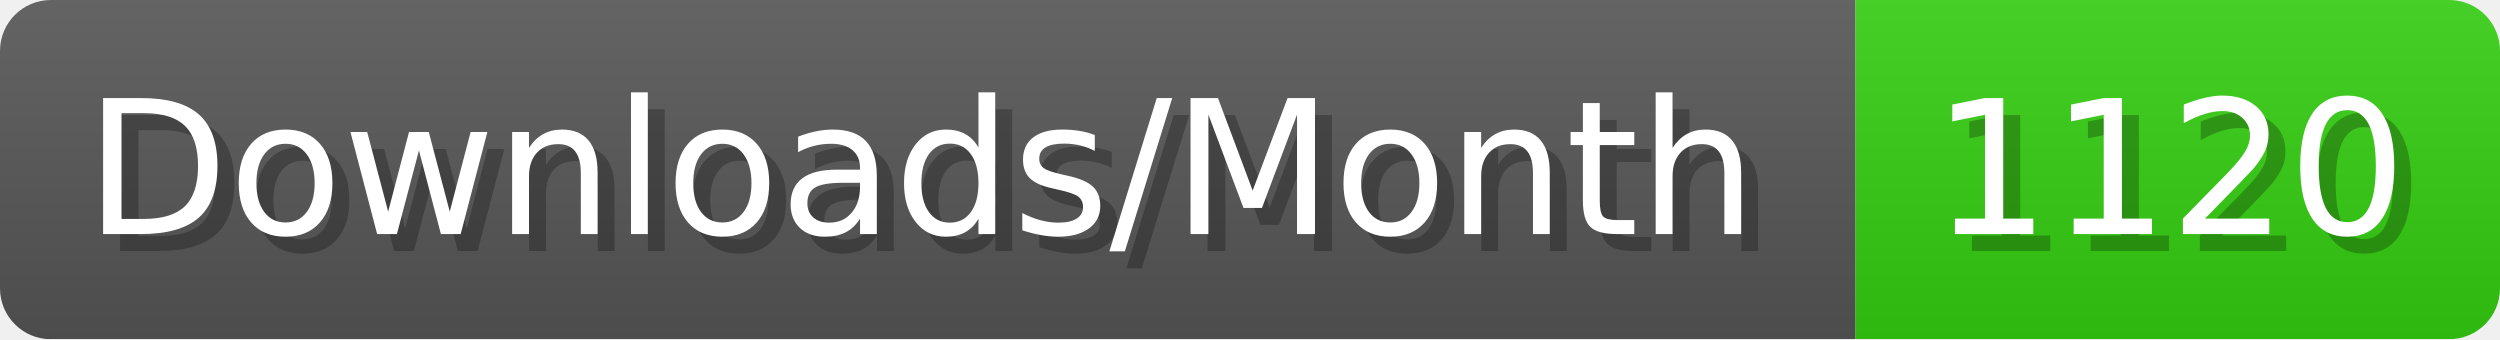
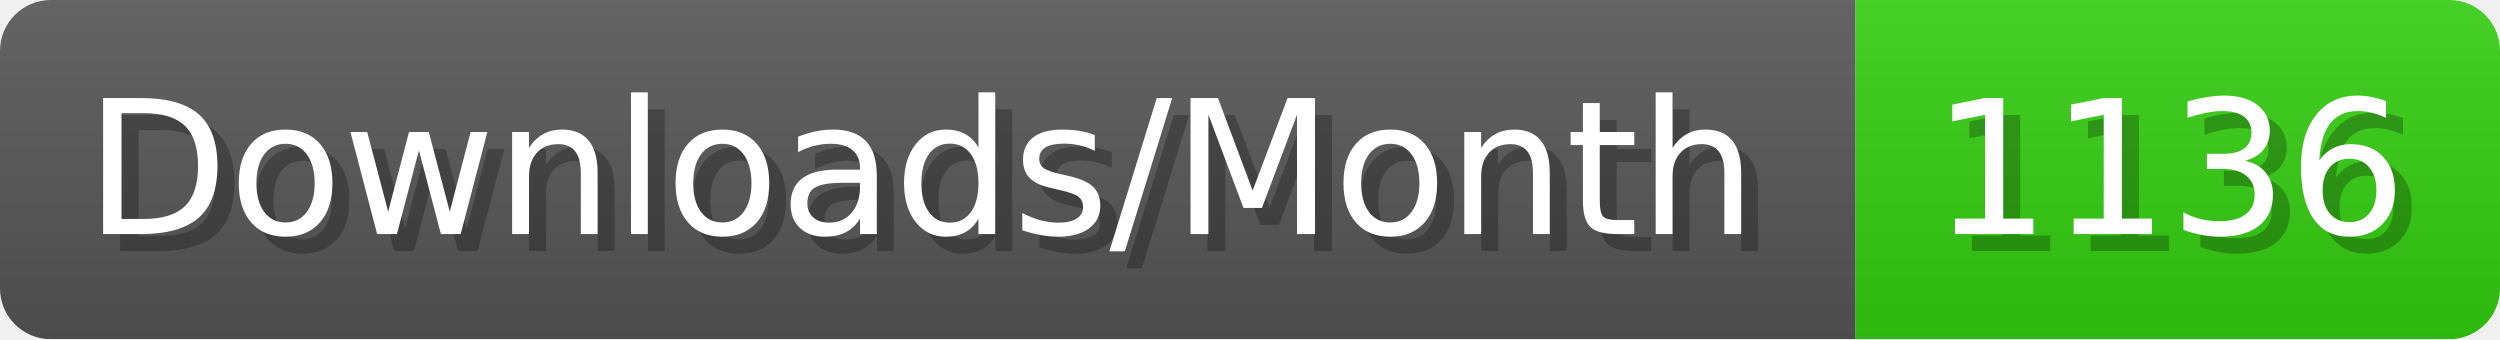
- <svg xmlns="http://www.w3.org/2000/svg" width="147.4" height="20" viewBox="0 0 1474 200" role="img" aria-label="Downloads/Month: 1120">
+ <svg xmlns="http://www.w3.org/2000/svg" width="147.4" height="20" viewBox="0 0 1474 200" role="img" aria-label="Downloads/Month: 1136">
  <linearGradient id="YlXUI" x2="0" y2="100%">
    <stop offset="0" stop-opacity=".1" stop-color="#EEE" />
    <stop offset="1" stop-opacity=".1" />
  </linearGradient>
  <mask id="JHhop">
    <rect width="1474" height="200" rx="30" fill="#FFF" />
  </mask>
  <g mask="url(#JHhop)">
    <rect width="1094" height="200" fill="#555" />
    <rect width="380" height="200" fill="#3C1" x="1094" />
    <rect width="1474" height="200" fill="url(#YlXUI)" />
  </g>
  <g aria-hidden="true" fill="#fff" text-anchor="start" font-family="Verdana,DejaVu Sans,sans-serif" font-size="110">
    <text x="60" y="148" textLength="994" fill="#000" opacity="0.25">Downloads/Month</text>
    <text x="50" y="138" textLength="994">Downloads/Month</text>
-     <text x="1149" y="148" textLength="280" fill="#000" opacity="0.25">1120</text>
-     <text x="1139" y="138" textLength="280">1120</text>
+     <text x="1149" y="148" textLength="280" fill="#000" opacity="0.25">1136</text>
+     <text x="1139" y="138" textLength="280">1136</text>
  </g>
</svg>
